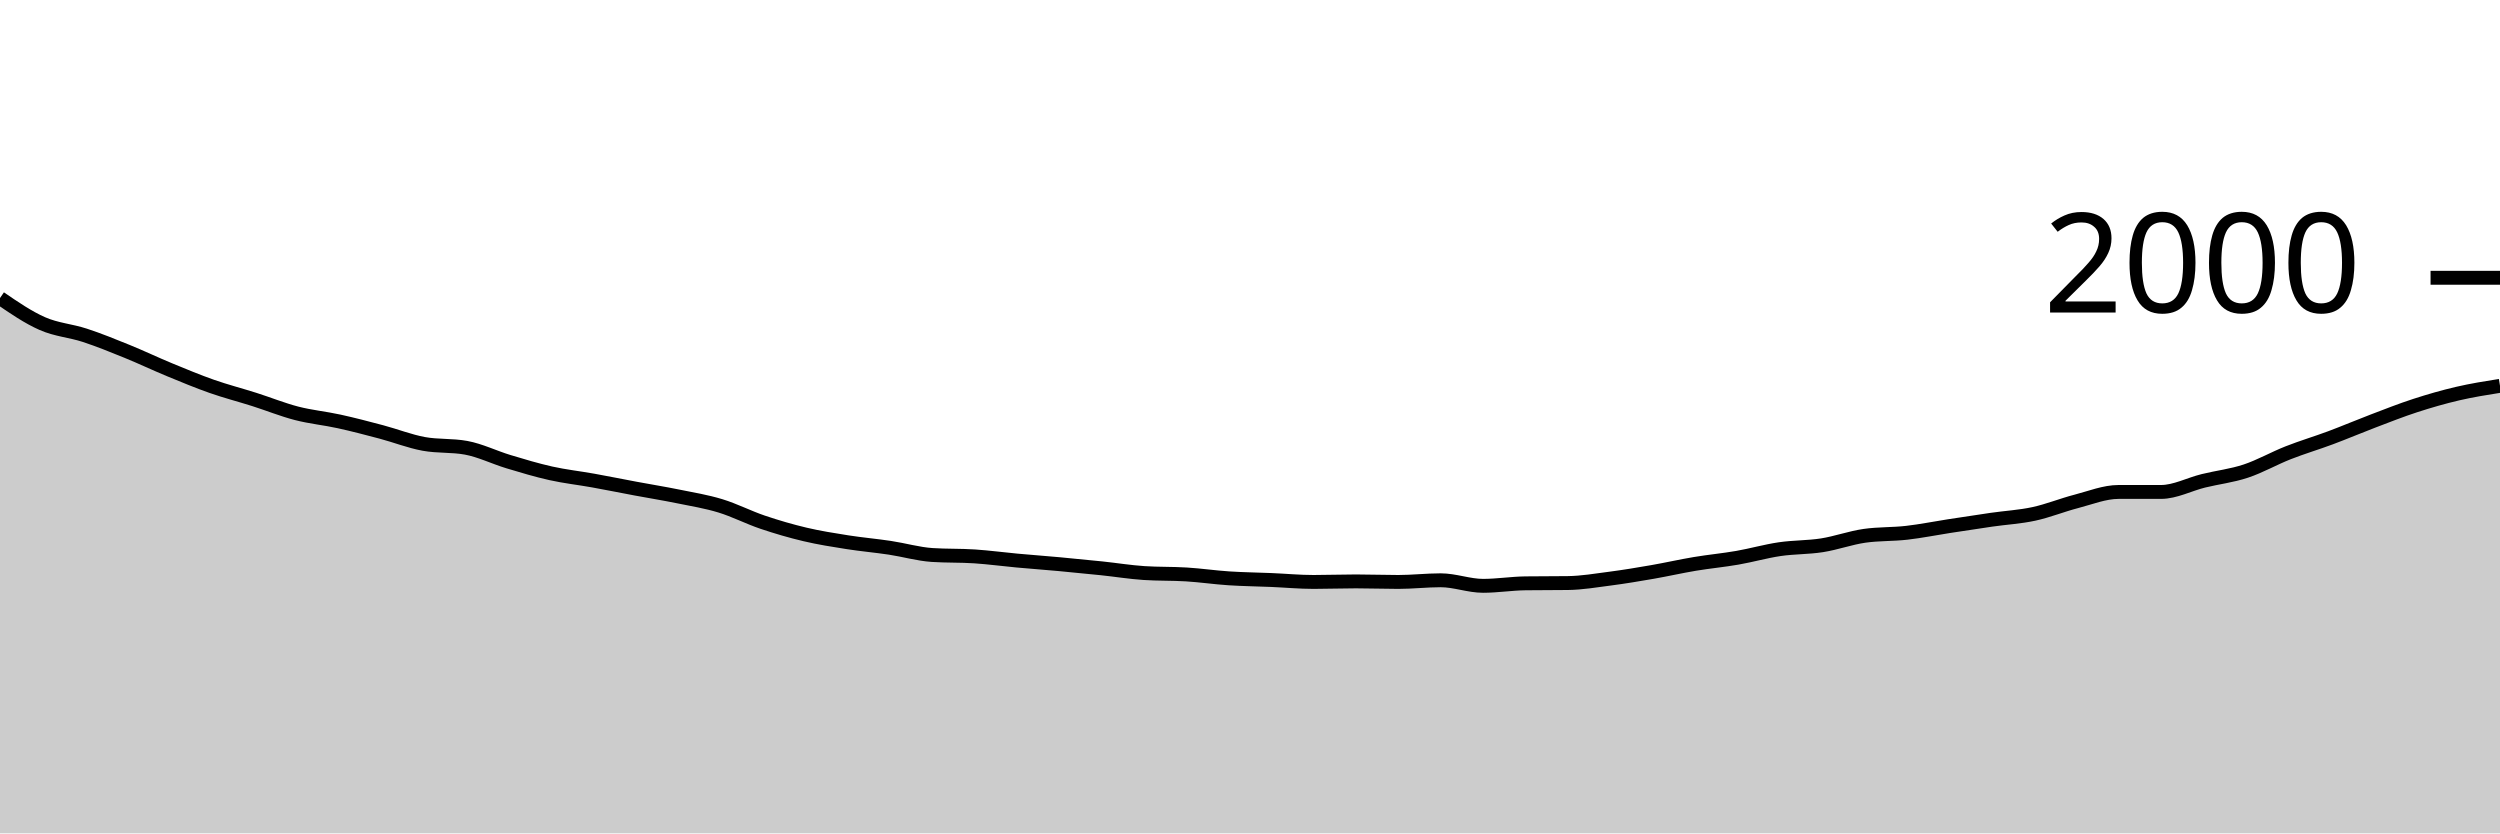
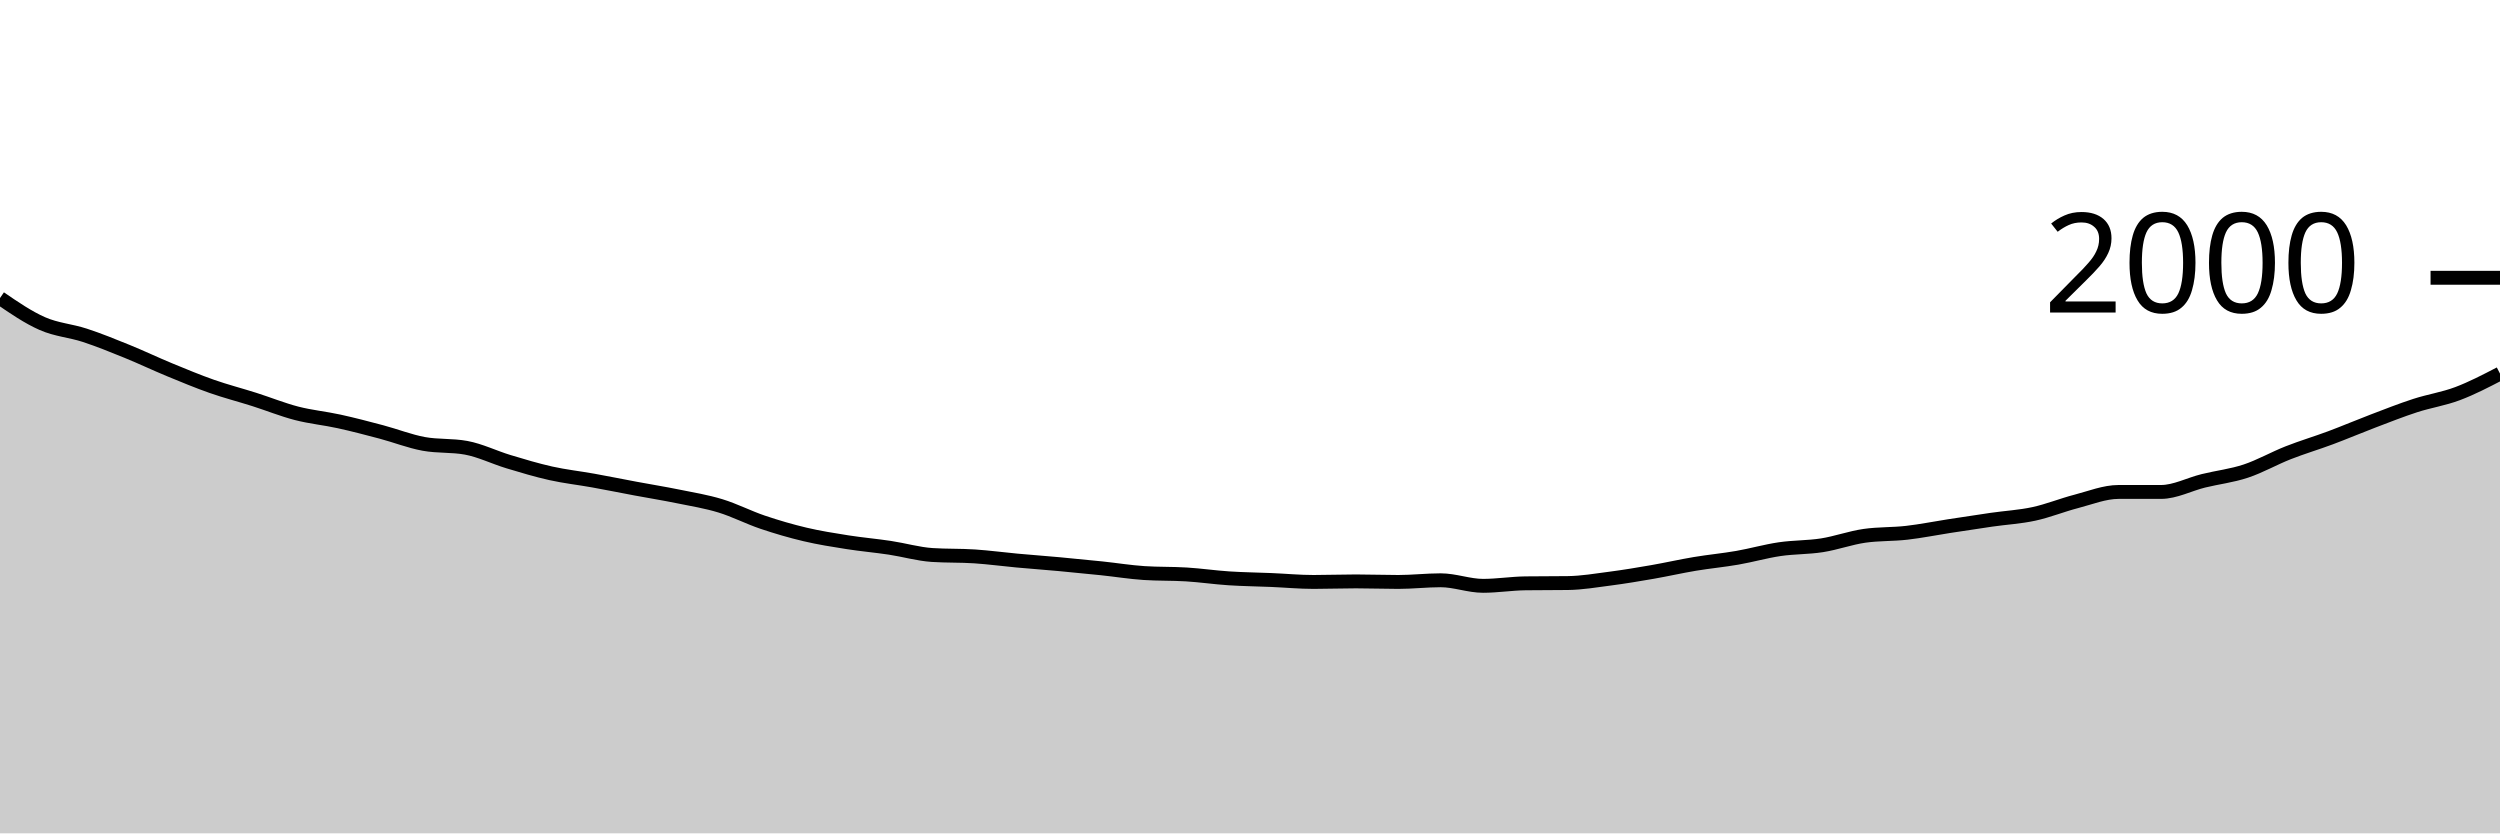
<svg xmlns="http://www.w3.org/2000/svg" viewBox="0 0 180 60">
  <g transform="translate(0,20)">
-     <path class="area" fill="rgba(0, 0, 0, 0.2)" d="M0,1.46C1.017,2.157,2.034,2.853,3.051,3.3C4.068,3.747,5.085,3.807,6.102,4.14C7.119,4.473,8.136,4.887,9.153,5.3C10.169,5.713,11.186,6.2,12.203,6.62C13.22,7.04,14.237,7.463,15.254,7.82C16.271,8.177,17.288,8.437,18.305,8.76C19.322,9.083,20.339,9.497,21.356,9.76C22.373,10.023,23.39,10.117,24.407,10.34C25.424,10.563,26.441,10.83,27.458,11.1C28.475,11.37,29.492,11.773,30.508,11.96C31.525,12.147,32.542,12.053,33.559,12.24C34.576,12.427,35.593,12.933,36.61,13.24C37.627,13.547,38.644,13.853,39.661,14.08C40.678,14.307,41.695,14.417,42.712,14.6C43.729,14.783,44.746,14.99,45.763,15.18C46.78,15.37,47.797,15.533,48.814,15.74C49.831,15.947,50.847,16.11,51.864,16.42C52.881,16.73,53.898,17.257,54.915,17.6C55.932,17.943,56.949,18.24,57.966,18.48C58.983,18.72,60,18.88,61.017,19.04C62.034,19.2,63.051,19.287,64.068,19.44C65.085,19.593,66.102,19.893,67.119,19.96C68.136,20.027,69.153,19.993,70.169,20.06C71.186,20.127,72.203,20.267,73.22,20.36C74.237,20.453,75.254,20.527,76.271,20.62C77.288,20.713,78.305,20.813,79.322,20.92C80.339,21.027,81.356,21.193,82.373,21.26C83.39,21.327,84.407,21.297,85.424,21.36C86.441,21.423,87.458,21.573,88.475,21.64C89.492,21.707,90.508,21.717,91.525,21.76C92.542,21.803,93.559,21.9,94.576,21.9C95.593,21.9,96.61,21.86,97.627,21.86C98.644,21.86,99.661,21.9,100.678,21.9C101.695,21.9,102.712,21.78,103.729,21.78C104.746,21.78,105.763,22.18,106.78,22.18C107.797,22.18,108.814,22.013,109.831,22C110.847,21.987,111.864,21.993,112.881,21.98C113.898,21.967,114.915,21.793,115.932,21.66C116.949,21.527,117.966,21.357,118.983,21.18C120,21.003,121.017,20.77,122.034,20.6C123.051,20.43,124.068,20.337,125.085,20.16C126.102,19.983,127.119,19.69,128.136,19.54C129.153,19.39,130.169,19.42,131.186,19.26C132.203,19.1,133.22,18.727,134.237,18.58C135.254,18.433,136.271,18.477,137.288,18.36C138.305,18.243,139.322,18.037,140.339,17.88C141.356,17.723,142.373,17.567,143.39,17.42C144.407,17.273,145.424,17.22,146.441,17C147.458,16.78,148.475,16.363,149.492,16.1C150.508,15.837,151.525,15.42,152.542,15.42C153.559,15.42,154.576,15.42,155.593,15.42C156.61,15.42,157.627,14.87,158.644,14.62C159.661,14.37,160.678,14.257,161.695,13.92C162.712,13.583,163.729,13,164.746,12.6C165.763,12.2,166.78,11.9,167.797,11.52C168.814,11.14,169.831,10.707,170.847,10.32C171.864,9.933,172.881,9.53,173.898,9.2C174.915,8.87,175.932,8.577,176.949,8.34C177.966,8.103,178.983,7.942,180,7.78L180,40C178.983,40,177.966,40,176.949,40C175.932,40,174.915,40,173.898,40C172.881,40,171.864,40,170.847,40C169.831,40,168.814,40,167.797,40C166.78,40,165.763,40,164.746,40C163.729,40,162.712,40,161.695,40C160.678,40,159.661,40,158.644,40C157.627,40,156.61,40,155.593,40C154.576,40,153.559,40,152.542,40C151.525,40,150.508,40,149.492,40C148.475,40,147.458,40,146.441,40C145.424,40,144.407,40,143.39,40C142.373,40,141.356,40,140.339,40C139.322,40,138.305,40,137.288,40C136.271,40,135.254,40,134.237,40C133.22,40,132.203,40,131.186,40C130.169,40,129.153,40,128.136,40C127.119,40,126.102,40,125.085,40C124.068,40,123.051,40,122.034,40C121.017,40,120,40,118.983,40C117.966,40,116.949,40,115.932,40C114.915,40,113.898,40,112.881,40C111.864,40,110.847,40,109.831,40C108.814,40,107.797,40,106.78,40C105.763,40,104.746,40,103.729,40C102.712,40,101.695,40,100.678,40C99.661,40,98.644,40,97.627,40C96.61,40,95.593,40,94.576,40C93.559,40,92.542,40,91.525,40C90.508,40,89.492,40,88.475,40C87.458,40,86.441,40,85.424,40C84.407,40,83.39,40,82.373,40C81.356,40,80.339,40,79.322,40C78.305,40,77.288,40,76.271,40C75.254,40,74.237,40,73.22,40C72.203,40,71.186,40,70.169,40C69.153,40,68.136,40,67.119,40C66.102,40,65.085,40,64.068,40C63.051,40,62.034,40,61.017,40C60,40,58.983,40,57.966,40C56.949,40,55.932,40,54.915,40C53.898,40,52.881,40,51.864,40C50.847,40,49.831,40,48.814,40C47.797,40,46.78,40,45.763,40C44.746,40,43.729,40,42.712,40C41.695,40,40.678,40,39.661,40C38.644,40,37.627,40,36.61,40C35.593,40,34.576,40,33.559,40C32.542,40,31.525,40,30.508,40C29.492,40,28.475,40,27.458,40C26.441,40,25.424,40,24.407,40C23.39,40,22.373,40,21.356,40C20.339,40,19.322,40,18.305,40C17.288,40,16.271,40,15.254,40C14.237,40,13.22,40,12.203,40C11.186,40,10.169,40,9.153,40C8.136,40,7.119,40,6.102,40C5.085,40,4.068,40,3.051,40C2.034,40,1.017,40,0,40Z" />
-     <path class="line" stroke="black" fill="none" d="M0,1.46C1.017,2.157,2.034,2.853,3.051,3.3C4.068,3.747,5.085,3.807,6.102,4.14C7.119,4.473,8.136,4.887,9.153,5.3C10.169,5.713,11.186,6.2,12.203,6.62C13.22,7.04,14.237,7.463,15.254,7.82C16.271,8.177,17.288,8.437,18.305,8.76C19.322,9.083,20.339,9.497,21.356,9.76C22.373,10.023,23.39,10.117,24.407,10.34C25.424,10.563,26.441,10.83,27.458,11.1C28.475,11.37,29.492,11.773,30.508,11.96C31.525,12.147,32.542,12.053,33.559,12.24C34.576,12.427,35.593,12.933,36.61,13.24C37.627,13.547,38.644,13.853,39.661,14.08C40.678,14.307,41.695,14.417,42.712,14.6C43.729,14.783,44.746,14.99,45.763,15.18C46.78,15.37,47.797,15.533,48.814,15.74C49.831,15.947,50.847,16.11,51.864,16.42C52.881,16.73,53.898,17.257,54.915,17.6C55.932,17.943,56.949,18.24,57.966,18.48C58.983,18.72,60,18.88,61.017,19.04C62.034,19.2,63.051,19.287,64.068,19.44C65.085,19.593,66.102,19.893,67.119,19.96C68.136,20.027,69.153,19.993,70.169,20.06C71.186,20.127,72.203,20.267,73.22,20.36C74.237,20.453,75.254,20.527,76.271,20.62C77.288,20.713,78.305,20.813,79.322,20.92C80.339,21.027,81.356,21.193,82.373,21.26C83.39,21.327,84.407,21.297,85.424,21.36C86.441,21.423,87.458,21.573,88.475,21.64C89.492,21.707,90.508,21.717,91.525,21.76C92.542,21.803,93.559,21.9,94.576,21.9C95.593,21.9,96.61,21.86,97.627,21.86C98.644,21.86,99.661,21.9,100.678,21.9C101.695,21.9,102.712,21.78,103.729,21.78C104.746,21.78,105.763,22.18,106.78,22.18C107.797,22.18,108.814,22.013,109.831,22C110.847,21.987,111.864,21.993,112.881,21.98C113.898,21.967,114.915,21.793,115.932,21.66C116.949,21.527,117.966,21.357,118.983,21.18C120,21.003,121.017,20.77,122.034,20.6C123.051,20.43,124.068,20.337,125.085,20.16C126.102,19.983,127.119,19.69,128.136,19.54C129.153,19.39,130.169,19.42,131.186,19.26C132.203,19.1,133.22,18.727,134.237,18.58C135.254,18.433,136.271,18.477,137.288,18.36C138.305,18.243,139.322,18.037,140.339,17.88C141.356,17.723,142.373,17.567,143.39,17.42C144.407,17.273,145.424,17.22,146.441,17C147.458,16.78,148.475,16.363,149.492,16.1C150.508,15.837,151.525,15.42,152.542,15.42C153.559,15.42,154.576,15.42,155.593,15.42C156.61,15.42,157.627,14.87,158.644,14.62C159.661,14.37,160.678,14.257,161.695,13.92C162.712,13.583,163.729,13,164.746,12.6C165.763,12.2,166.78,11.9,167.797,11.52C168.814,11.14,169.831,10.707,170.847,10.32C171.864,9.933,172.881,9.53,173.898,9.2C174.915,8.87,175.932,8.577,176.949,8.34C177.966,8.103,178.983,7.942,180,7.78" />
+     <path class="area" fill="rgba(0, 0, 0, 0.2)" d="M0,1.46C1.017,2.157,2.034,2.853,3.051,3.3C4.068,3.747,5.085,3.807,6.102,4.14C7.119,4.473,8.136,4.887,9.153,5.3C10.169,5.713,11.186,6.2,12.203,6.62C13.22,7.04,14.237,7.463,15.254,7.82C16.271,8.177,17.288,8.437,18.305,8.76C19.322,9.083,20.339,9.497,21.356,9.76C22.373,10.023,23.39,10.117,24.407,10.34C25.424,10.563,26.441,10.83,27.458,11.1C28.475,11.37,29.492,11.773,30.508,11.96C31.525,12.147,32.542,12.053,33.559,12.24C34.576,12.427,35.593,12.933,36.61,13.24C37.627,13.547,38.644,13.853,39.661,14.08C40.678,14.307,41.695,14.417,42.712,14.6C43.729,14.783,44.746,14.99,45.763,15.18C46.78,15.37,47.797,15.533,48.814,15.74C49.831,15.947,50.847,16.11,51.864,16.42C52.881,16.73,53.898,17.257,54.915,17.6C55.932,17.943,56.949,18.24,57.966,18.48C58.983,18.72,60,18.88,61.017,19.04C62.034,19.2,63.051,19.287,64.068,19.44C65.085,19.593,66.102,19.893,67.119,19.96C68.136,20.027,69.153,19.993,70.169,20.06C71.186,20.127,72.203,20.267,73.22,20.36C74.237,20.453,75.254,20.527,76.271,20.62C77.288,20.713,78.305,20.813,79.322,20.92C80.339,21.027,81.356,21.193,82.373,21.26C83.39,21.327,84.407,21.297,85.424,21.36C86.441,21.423,87.458,21.573,88.475,21.64C89.492,21.707,90.508,21.717,91.525,21.76C92.542,21.803,93.559,21.9,94.576,21.9C95.593,21.9,96.61,21.86,97.627,21.86C98.644,21.86,99.661,21.9,100.678,21.9C101.695,21.9,102.712,21.78,103.729,21.78C104.746,21.78,105.763,22.18,106.78,22.18C107.797,22.18,108.814,22.013,109.831,22C110.847,21.987,111.864,21.993,112.881,21.98C113.898,21.967,114.915,21.793,115.932,21.66C116.949,21.527,117.966,21.357,118.983,21.18C120,21.003,121.017,20.77,122.034,20.6C123.051,20.43,124.068,20.337,125.085,20.16C126.102,19.983,127.119,19.69,128.136,19.54C129.153,19.39,130.169,19.42,131.186,19.26C132.203,19.1,133.22,18.727,134.237,18.58C135.254,18.433,136.271,18.477,137.288,18.36C138.305,18.243,139.322,18.037,140.339,17.88C141.356,17.723,142.373,17.567,143.39,17.42C144.407,17.273,145.424,17.22,146.441,17C147.458,16.78,148.475,16.363,149.492,16.1C150.508,15.837,151.525,15.42,152.542,15.42C153.559,15.42,154.576,15.42,155.593,15.42C156.61,15.42,157.627,14.87,158.644,14.62C159.661,14.37,160.678,14.257,161.695,13.92C162.712,13.583,163.729,13,164.746,12.6C165.763,12.2,166.78,11.9,167.797,11.52C168.814,11.14,169.831,10.707,170.847,10.32C171.864,9.933,172.881,9.53,173.898,9.2C174.915,8.87,175.932,8.723,176.949,8.34C177.966,7.957,178.983,7.428,180,6.9L180,40C178.983,40,177.966,40,176.949,40C175.932,40,174.915,40,173.898,40C172.881,40,171.864,40,170.847,40C169.831,40,168.814,40,167.797,40C166.78,40,165.763,40,164.746,40C163.729,40,162.712,40,161.695,40C160.678,40,159.661,40,158.644,40C157.627,40,156.61,40,155.593,40C154.576,40,153.559,40,152.542,40C151.525,40,150.508,40,149.492,40C148.475,40,147.458,40,146.441,40C145.424,40,144.407,40,143.39,40C142.373,40,141.356,40,140.339,40C139.322,40,138.305,40,137.288,40C136.271,40,135.254,40,134.237,40C133.22,40,132.203,40,131.186,40C130.169,40,129.153,40,128.136,40C127.119,40,126.102,40,125.085,40C124.068,40,123.051,40,122.034,40C121.017,40,120,40,118.983,40C117.966,40,116.949,40,115.932,40C114.915,40,113.898,40,112.881,40C111.864,40,110.847,40,109.831,40C108.814,40,107.797,40,106.78,40C105.763,40,104.746,40,103.729,40C102.712,40,101.695,40,100.678,40C99.661,40,98.644,40,97.627,40C96.61,40,95.593,40,94.576,40C93.559,40,92.542,40,91.525,40C90.508,40,89.492,40,88.475,40C87.458,40,86.441,40,85.424,40C84.407,40,83.39,40,82.373,40C81.356,40,80.339,40,79.322,40C78.305,40,77.288,40,76.271,40C75.254,40,74.237,40,73.22,40C72.203,40,71.186,40,70.169,40C69.153,40,68.136,40,67.119,40C66.102,40,65.085,40,64.068,40C63.051,40,62.034,40,61.017,40C60,40,58.983,40,57.966,40C56.949,40,55.932,40,54.915,40C53.898,40,52.881,40,51.864,40C50.847,40,49.831,40,48.814,40C47.797,40,46.78,40,45.763,40C44.746,40,43.729,40,42.712,40C41.695,40,40.678,40,39.661,40C38.644,40,37.627,40,36.61,40C35.593,40,34.576,40,33.559,40C32.542,40,31.525,40,30.508,40C29.492,40,28.475,40,27.458,40C26.441,40,25.424,40,24.407,40C23.39,40,22.373,40,21.356,40C20.339,40,19.322,40,18.305,40C17.288,40,16.271,40,15.254,40C14.237,40,13.22,40,12.203,40C11.186,40,10.169,40,9.153,40C8.136,40,7.119,40,6.102,40C5.085,40,4.068,40,3.051,40C2.034,40,1.017,40,0,40Z" />
+     <path class="line" stroke="black" fill="none" d="M0,1.46C1.017,2.157,2.034,2.853,3.051,3.3C4.068,3.747,5.085,3.807,6.102,4.14C7.119,4.473,8.136,4.887,9.153,5.3C10.169,5.713,11.186,6.2,12.203,6.62C13.22,7.04,14.237,7.463,15.254,7.82C16.271,8.177,17.288,8.437,18.305,8.76C19.322,9.083,20.339,9.497,21.356,9.76C22.373,10.023,23.39,10.117,24.407,10.34C25.424,10.563,26.441,10.83,27.458,11.1C28.475,11.37,29.492,11.773,30.508,11.96C31.525,12.147,32.542,12.053,33.559,12.24C34.576,12.427,35.593,12.933,36.61,13.24C37.627,13.547,38.644,13.853,39.661,14.08C40.678,14.307,41.695,14.417,42.712,14.6C43.729,14.783,44.746,14.99,45.763,15.18C46.78,15.37,47.797,15.533,48.814,15.74C49.831,15.947,50.847,16.11,51.864,16.42C52.881,16.73,53.898,17.257,54.915,17.6C55.932,17.943,56.949,18.24,57.966,18.48C58.983,18.72,60,18.88,61.017,19.04C62.034,19.2,63.051,19.287,64.068,19.44C65.085,19.593,66.102,19.893,67.119,19.96C68.136,20.027,69.153,19.993,70.169,20.06C71.186,20.127,72.203,20.267,73.22,20.36C74.237,20.453,75.254,20.527,76.271,20.62C77.288,20.713,78.305,20.813,79.322,20.92C80.339,21.027,81.356,21.193,82.373,21.26C83.39,21.327,84.407,21.297,85.424,21.36C86.441,21.423,87.458,21.573,88.475,21.64C89.492,21.707,90.508,21.717,91.525,21.76C92.542,21.803,93.559,21.9,94.576,21.9C95.593,21.9,96.61,21.86,97.627,21.86C98.644,21.86,99.661,21.9,100.678,21.9C101.695,21.9,102.712,21.78,103.729,21.78C104.746,21.78,105.763,22.18,106.78,22.18C107.797,22.18,108.814,22.013,109.831,22C110.847,21.987,111.864,21.993,112.881,21.98C113.898,21.967,114.915,21.793,115.932,21.66C116.949,21.527,117.966,21.357,118.983,21.18C120,21.003,121.017,20.77,122.034,20.6C123.051,20.43,124.068,20.337,125.085,20.16C126.102,19.983,127.119,19.69,128.136,19.54C129.153,19.39,130.169,19.42,131.186,19.26C132.203,19.1,133.22,18.727,134.237,18.58C135.254,18.433,136.271,18.477,137.288,18.36C138.305,18.243,139.322,18.037,140.339,17.88C141.356,17.723,142.373,17.567,143.39,17.42C144.407,17.273,145.424,17.22,146.441,17C147.458,16.78,148.475,16.363,149.492,16.1C150.508,15.837,151.525,15.42,152.542,15.42C153.559,15.42,154.576,15.42,155.593,15.42C156.61,15.42,157.627,14.87,158.644,14.62C159.661,14.37,160.678,14.257,161.695,13.92C162.712,13.583,163.729,13,164.746,12.6C165.763,12.2,166.78,11.9,167.797,11.52C168.814,11.14,169.831,10.707,170.847,10.32C171.864,9.933,172.881,9.53,173.898,9.2C174.915,8.87,175.932,8.723,176.949,8.34C177.966,7.957,178.983,7.428,180,6.9" />
    <path class="axis-ceiling" stroke-width="1" stroke="black" fill="none" d="M175,0L180,0" />
    <text class="axis-ceiling-label" font-family="sans-serif" text-anchor="end" font-size="10px" x="170" y="2.5">2000</text>
  </g>
</svg>
